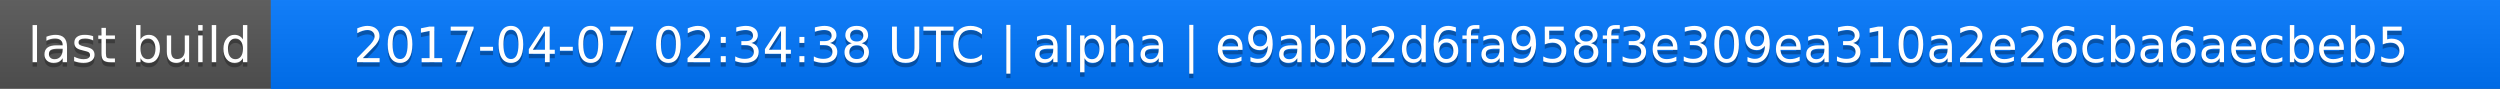
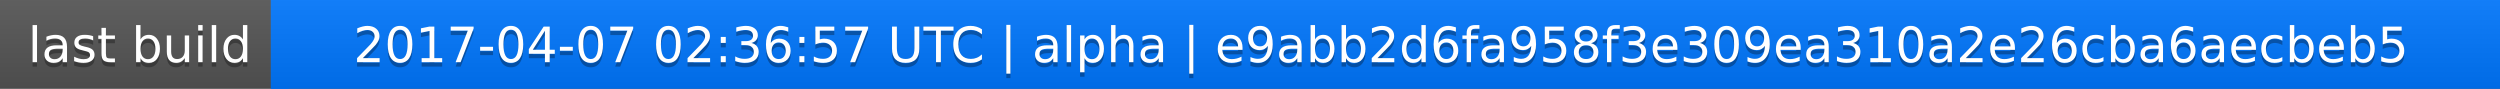
<svg xmlns="http://www.w3.org/2000/svg" width="563" height="20">
  <linearGradient id="a" x2="0" y2="100%">
    <stop offset="0" stop-color="#bbb" stop-opacity=".1" />
    <stop offset="1" stop-opacity=".1" />
  </linearGradient>
  <rect rx="0" width="563" height="20" fill="#555" />
  <rect rx="0" x="61" width="502" height="20" fill="#07f" />
  <path fill="#07f" d="M61 0h4v20h-4z" />
  <rect rx="0" width="563" height="20" fill="url(#a)" />
  <g fill="#fff" text-anchor="middle" font-family="DejaVu Sans,Verdana,Geneva,sans-serif" font-size="11">
    <text x="31.5" y="15" fill="#010101" fill-opacity=".3">last build</text>
    <text x="31.5" y="14">last build</text>
-     <text x="311" y="15" fill="#010101" fill-opacity=".3">2017-04-07 02:34:38 UTC | alpha | e9abb2d6fa958f3e309ea310a2e26cba6aecbeb5</text>
-     <text x="311" y="14">2017-04-07 02:34:38 UTC | alpha | e9abb2d6fa958f3e309ea310a2e26cba6aecbeb5</text>
+     <text x="311" y="15" fill="#010101" fill-opacity=".3">2017-04-07 02:36:57 UTC | alpha | e9abb2d6fa958f3e309ea310a2e26cba6aecbeb5</text>
+     <text x="311" y="14">2017-04-07 02:36:57 UTC | alpha | e9abb2d6fa958f3e309ea310a2e26cba6aecbeb5</text>
  </g>
</svg>
